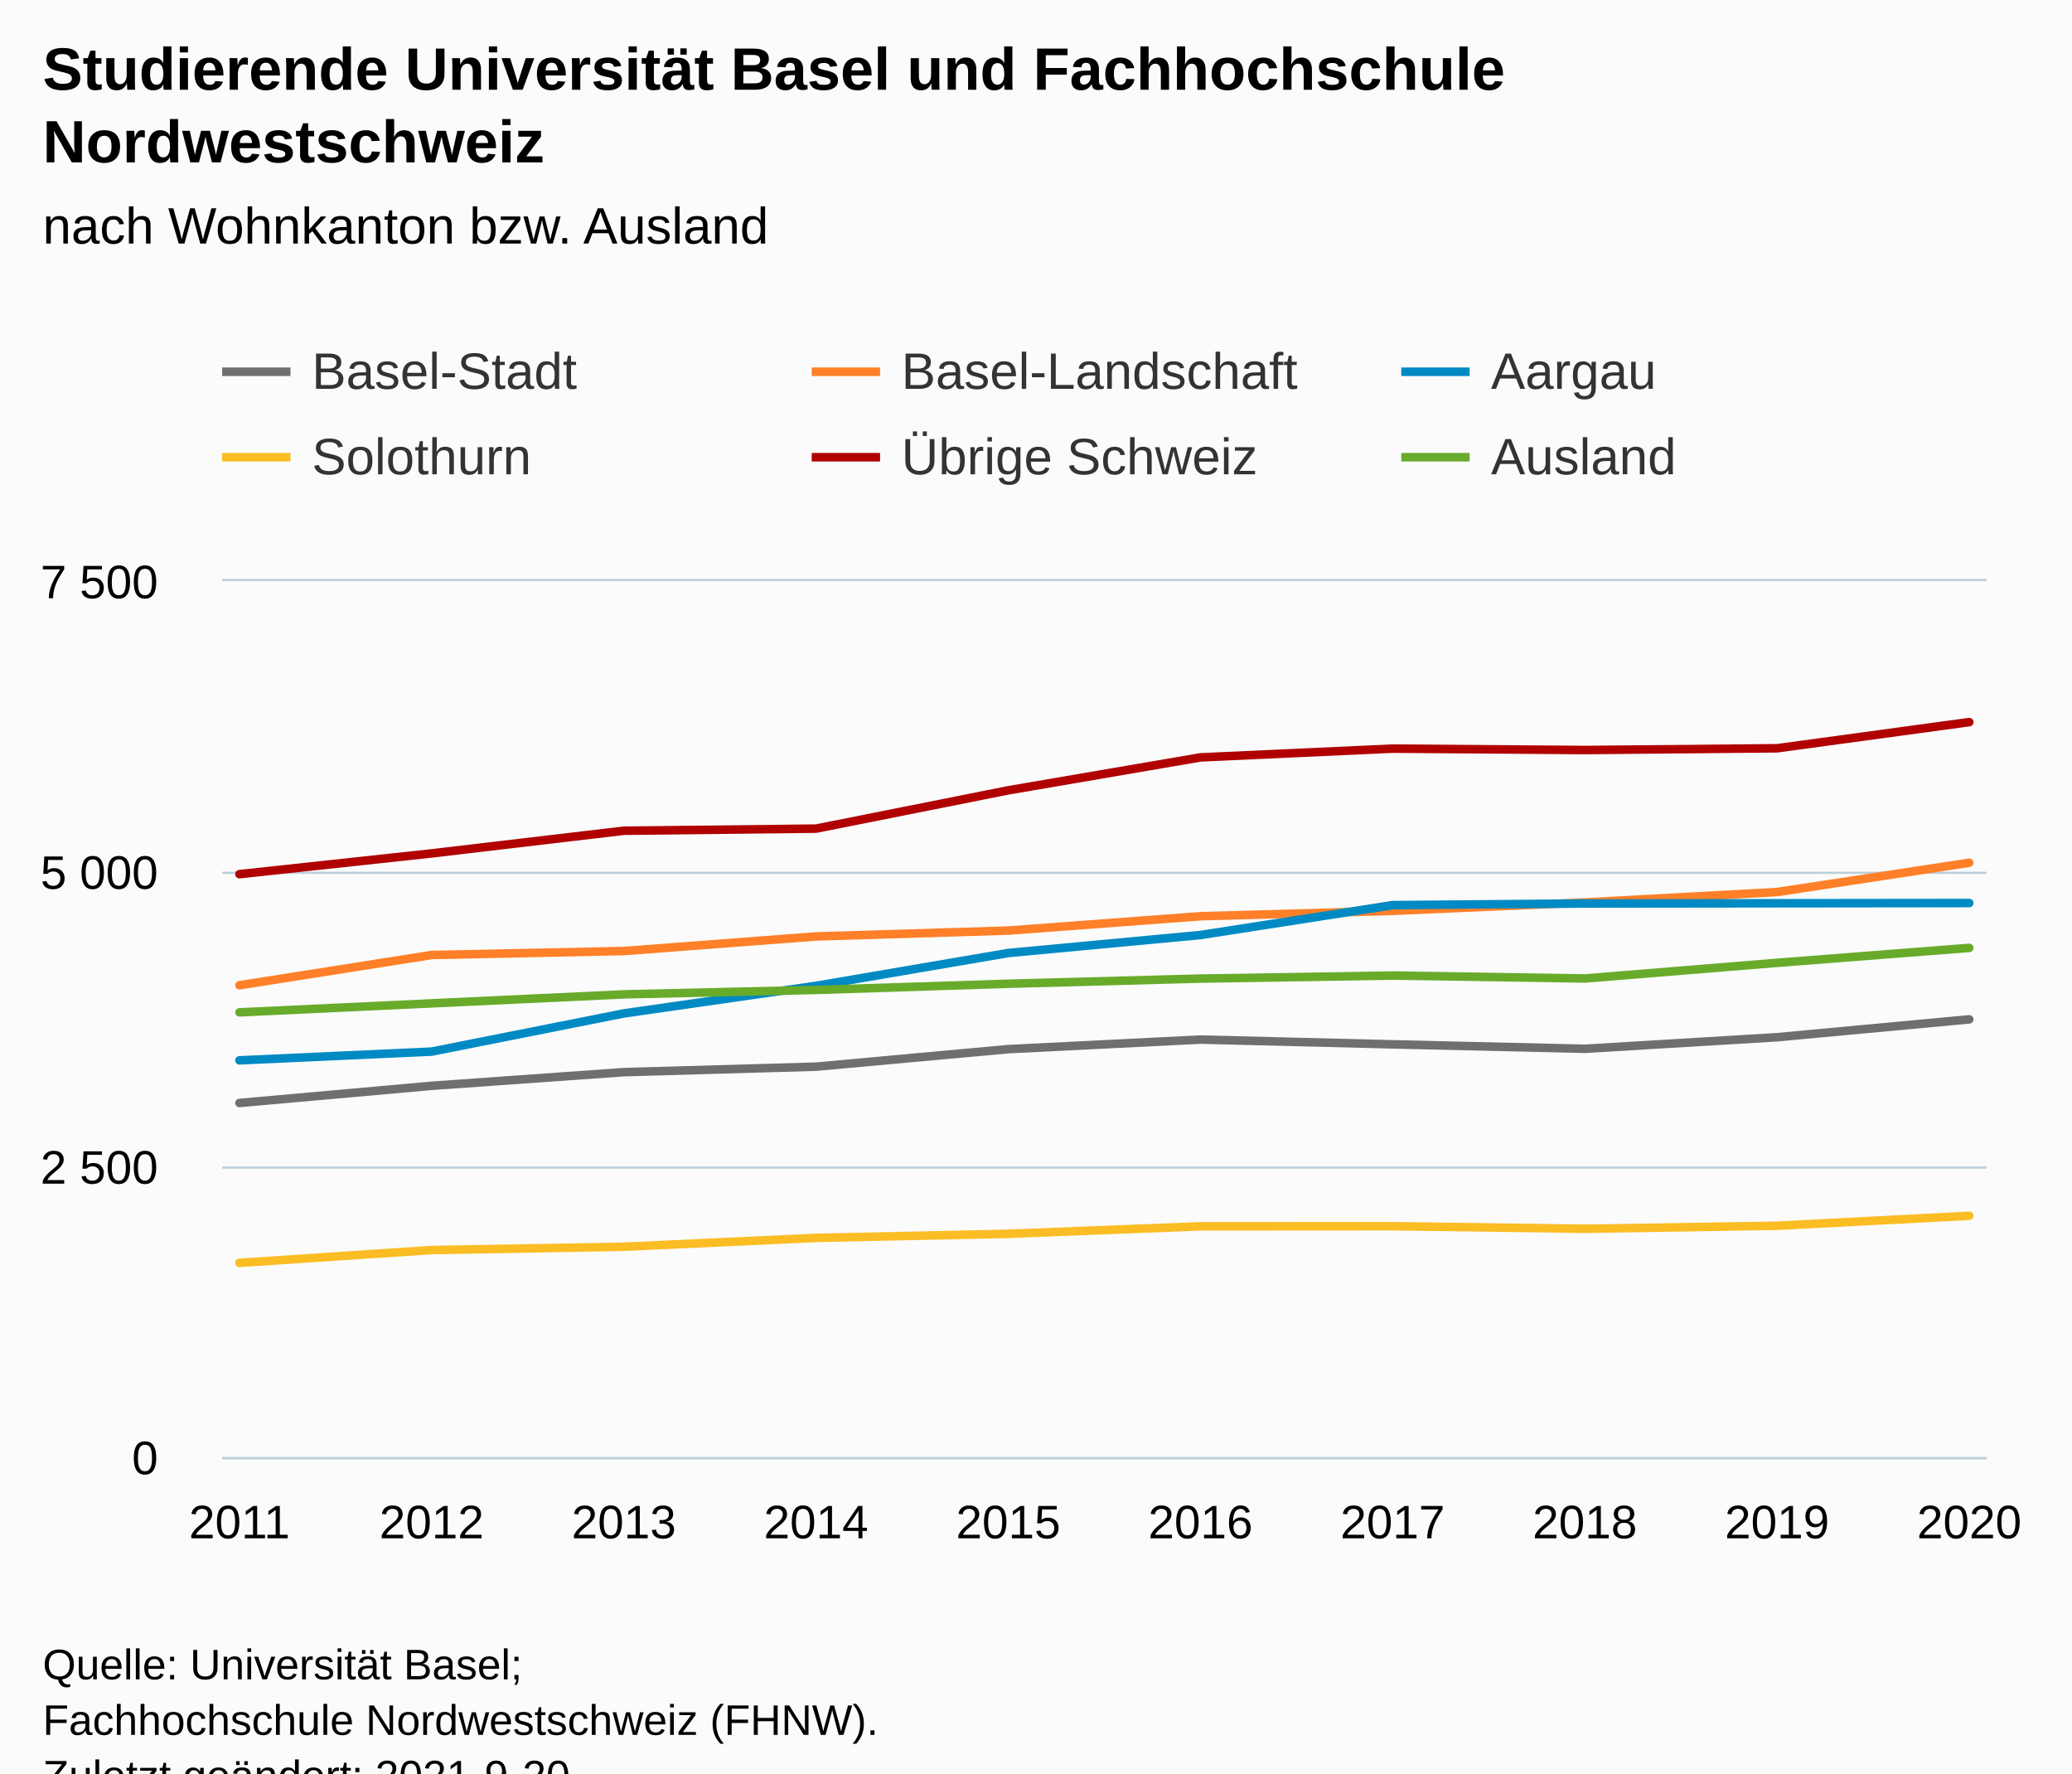
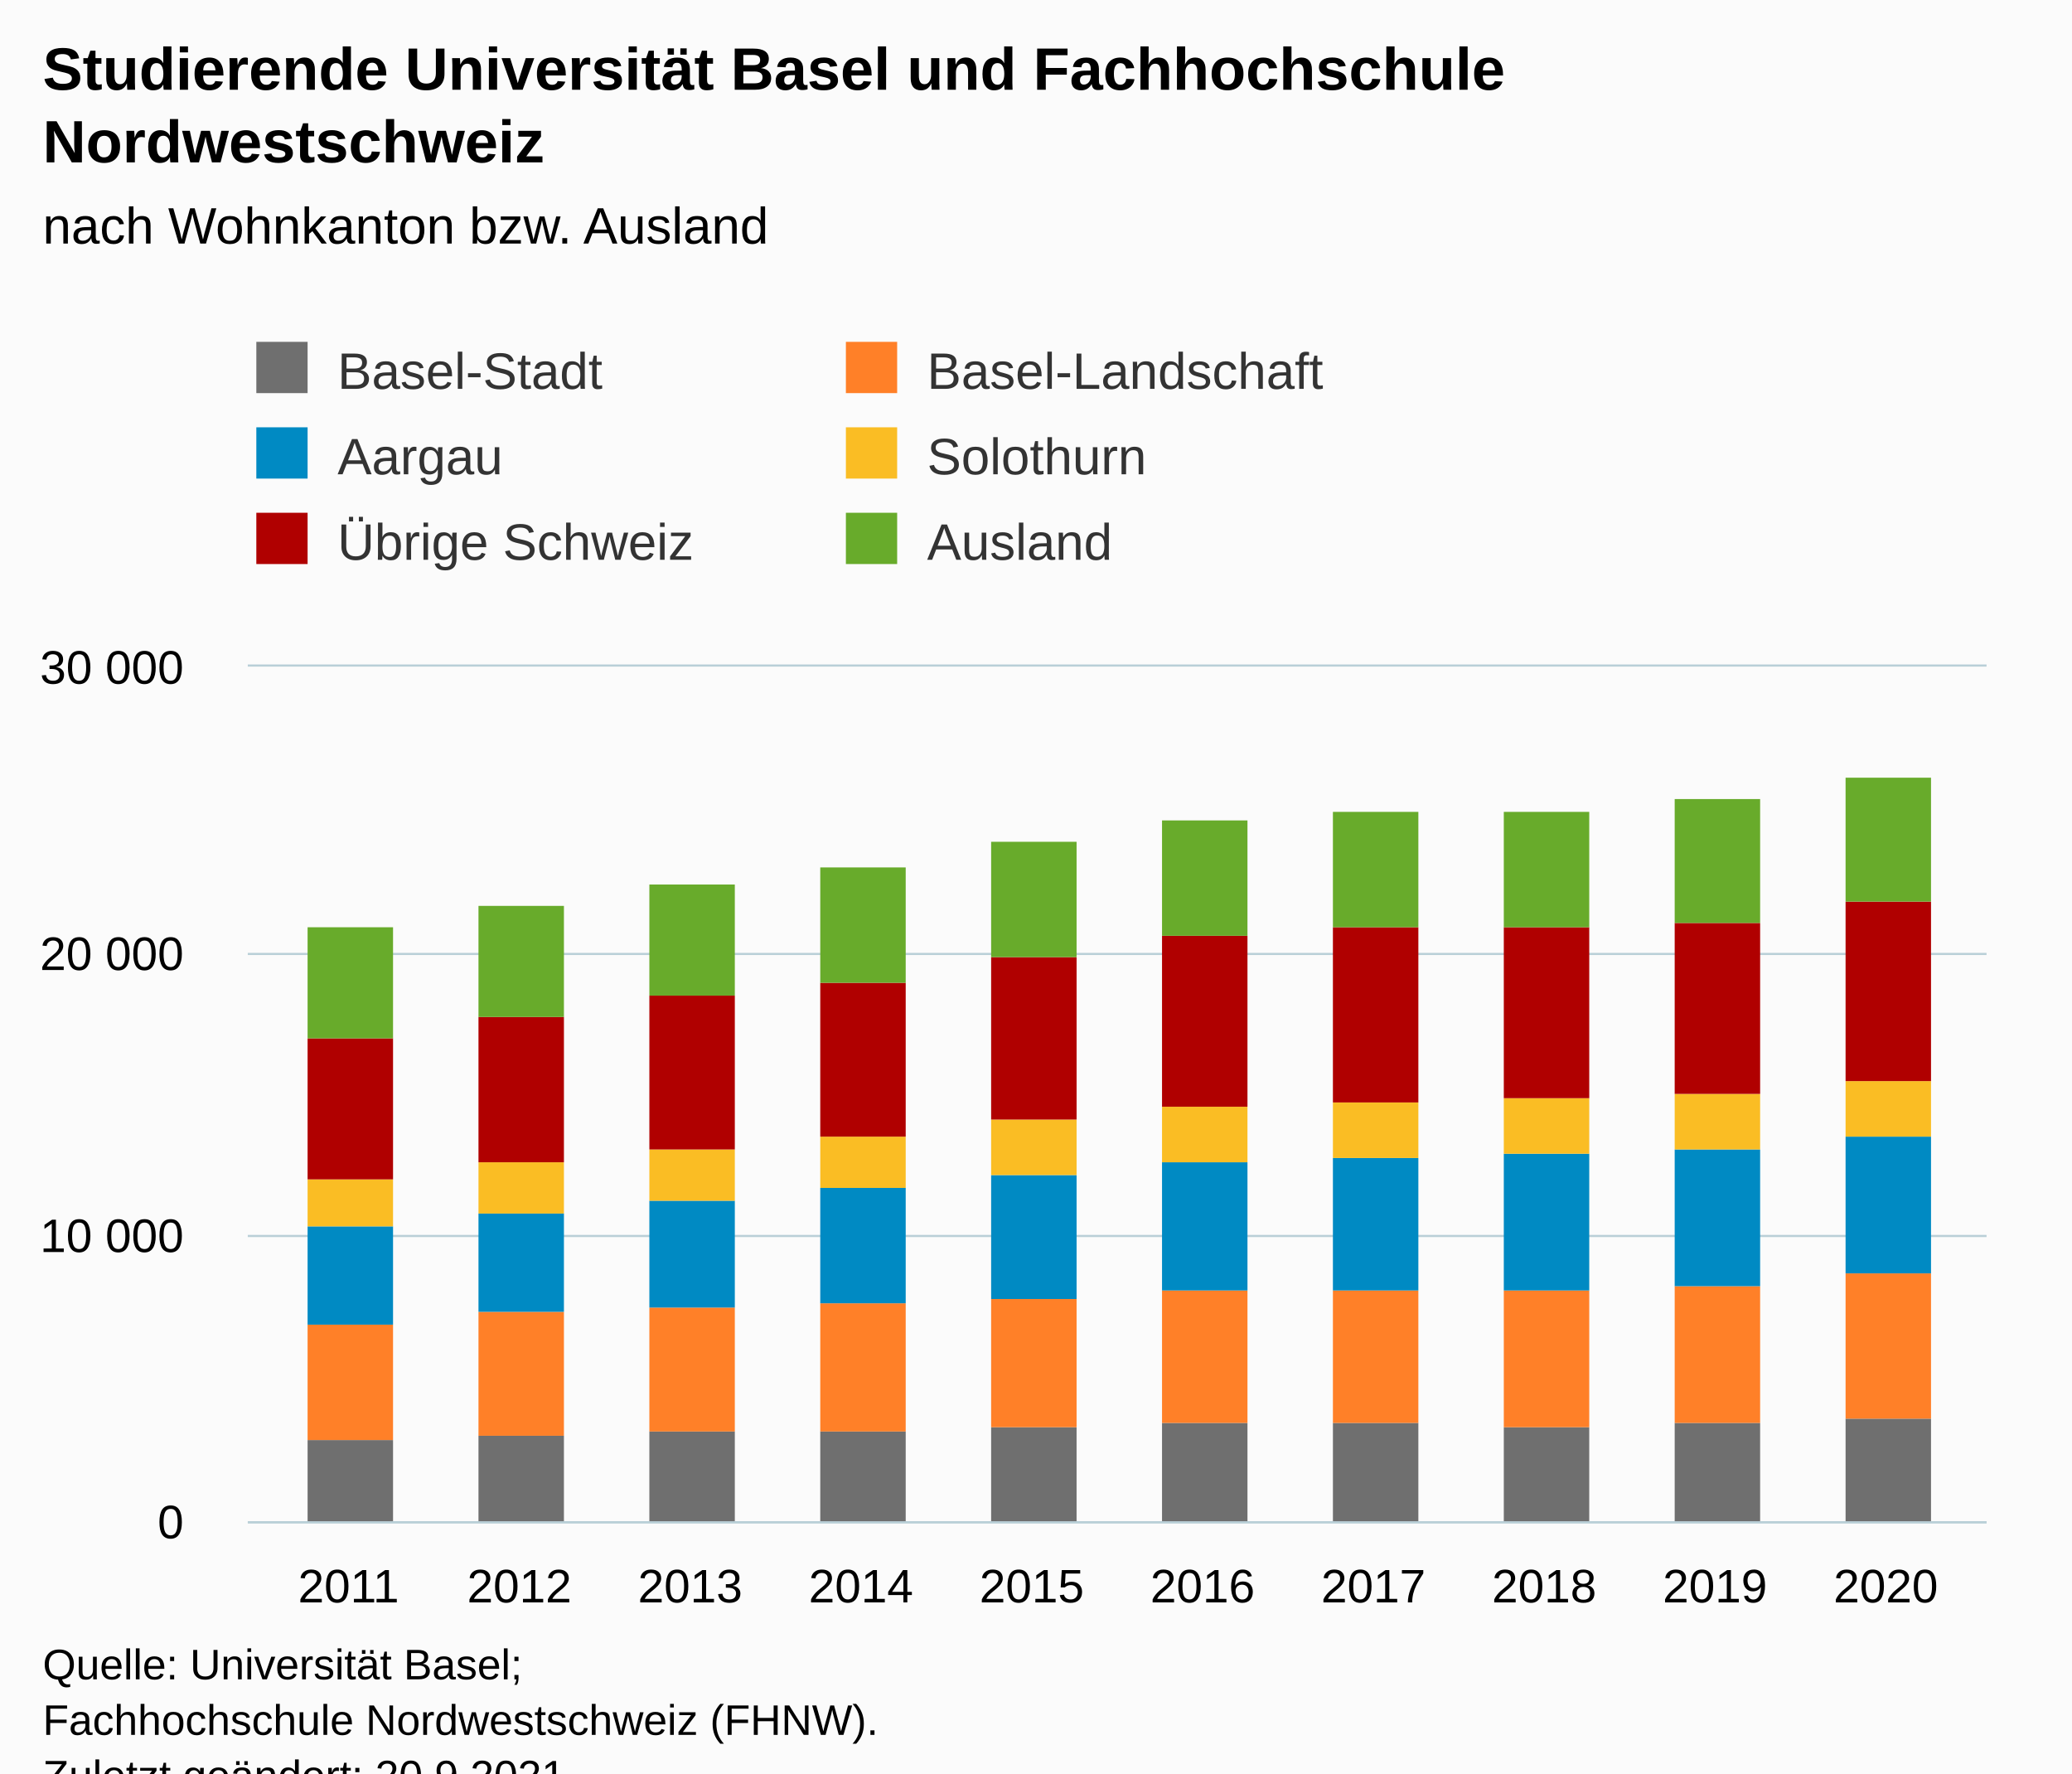
<svg xmlns="http://www.w3.org/2000/svg" version="1.1" class="highcharts-root" style="font-family:Arial;font-size:12px;" viewBox="0 0 485 415">
  <defs>
-     <clipPath id="highcharts-jgvtuw4-67-">
-       <rect x="0" y="0" width="413" height="205" fill="none" />
+     <clipPath id="highcharts-4j6q0qq-67-">
+       <rect x="0" y="0" width="407" height="200" fill="none" />
    </clipPath>
-     <clipPath id="highcharts-jgvtuw4-78-">
-       <rect x="0" y="0" width="413" height="205" fill="none" />
+     <clipPath id="highcharts-4j6q0qq-78-">
+       <rect x="0" y="0" width="407" height="200" fill="none" />
    </clipPath>
-     <clipPath id="highcharts-jgvtuw4-129-">
-       <rect x="52" y="136" width="413" height="205" fill="none" />
+     <clipPath id="highcharts-4j6q0qq-129-">
+       <rect x="58" y="156" width="407" height="200" fill="none" />
    </clipPath>
  </defs>
  <rect fill="#fbfbfb" class="highcharts-background" x="0" y="0" width="485" height="428" rx="0" ry="0" />
-   <rect fill="none" class="highcharts-plot-background" x="52" y="136" width="413" height="205" />
+   <rect fill="none" class="highcharts-plot-background" x="58" y="156" width="407" height="200" />
  <g class="highcharts-pane-group" data-z-index="0" />
  <g class="highcharts-grid highcharts-xaxis-grid" data-z-index="1">
-     <path fill="none" data-z-index="1" class="highcharts-grid-line" d="M 55.5 136 L 55.5 341" opacity="1" />
-     <path fill="none" data-z-index="1" class="highcharts-grid-line" d="M 100.5 136 L 100.5 341" opacity="1" />
-     <path fill="none" data-z-index="1" class="highcharts-grid-line" d="M 145.5 136 L 145.5 341" opacity="1" />
-     <path fill="none" data-z-index="1" class="highcharts-grid-line" d="M 190.5 136 L 190.5 341" opacity="1" />
-     <path fill="none" data-z-index="1" class="highcharts-grid-line" d="M 235.5 136 L 235.5 341" opacity="1" />
-     <path fill="none" data-z-index="1" class="highcharts-grid-line" d="M 280.5 136 L 280.5 341" opacity="1" />
-     <path fill="none" data-z-index="1" class="highcharts-grid-line" d="M 325.5 136 L 325.5 341" opacity="1" />
-     <path fill="none" data-z-index="1" class="highcharts-grid-line" d="M 370.5 136 L 370.5 341" opacity="1" />
-     <path fill="none" data-z-index="1" class="highcharts-grid-line" d="M 415.5 136 L 415.5 341" opacity="1" />
-     <path fill="none" data-z-index="1" class="highcharts-grid-line" d="M 460.5 136 L 460.5 341" opacity="1" />
+     <path fill="none" data-z-index="1" class="highcharts-grid-line" d="M 81.5 156 L 81.5 356" opacity="1" />
+     <path fill="none" data-z-index="1" class="highcharts-grid-line" d="M 121.5 156 L 121.5 356" opacity="1" />
+     <path fill="none" data-z-index="1" class="highcharts-grid-line" d="M 161.5 156 L 161.5 356" opacity="1" />
+     <path fill="none" data-z-index="1" class="highcharts-grid-line" d="M 201.5 156 L 201.5 356" opacity="1" />
+     <path fill="none" data-z-index="1" class="highcharts-grid-line" d="M 241.5 156 L 241.5 356" opacity="1" />
+     <path fill="none" data-z-index="1" class="highcharts-grid-line" d="M 280.5 156 L 280.5 356" opacity="1" />
+     <path fill="none" data-z-index="1" class="highcharts-grid-line" d="M 320.5 156 L 320.5 356" opacity="1" />
+     <path fill="none" data-z-index="1" class="highcharts-grid-line" d="M 360.5 156 L 360.5 356" opacity="1" />
+     <path fill="none" data-z-index="1" class="highcharts-grid-line" d="M 400.5 156 L 400.5 356" opacity="1" />
+     <path fill="none" data-z-index="1" class="highcharts-grid-line" d="M 440.5 156 L 440.5 356" opacity="1" />
  </g>
  <g class="highcharts-grid highcharts-yaxis-grid" data-z-index="1">
-     <path fill="none" stroke="#B9CFD7" stroke-width="0.5" data-z-index="1" class="highcharts-grid-line" d="M 52 341.25 L 465 341.25" opacity="1" />
-     <path fill="none" stroke="#B9CFD7" stroke-width="0.5" data-z-index="1" class="highcharts-grid-line" d="M 52 273.25 L 465 273.25" opacity="1" />
-     <path fill="none" stroke="#B9CFD7" stroke-width="0.5" data-z-index="1" class="highcharts-grid-line" d="M 52 204.25 L 465 204.25" opacity="1" />
-     <path fill="none" stroke="#B9CFD7" stroke-width="0.5" data-z-index="1" class="highcharts-grid-line" d="M 52 135.75 L 465 135.75" opacity="1" />
-   </g>
-   <rect fill="none" class="highcharts-plot-border" data-z-index="1" x="52" y="136" width="413" height="205" />
+     <path fill="none" stroke="#B9CFD7" stroke-width="0.5" data-z-index="1" class="highcharts-grid-line" d="M 58 356.25 L 465 356.25" opacity="1" />
+     <path fill="none" stroke="#B9CFD7" stroke-width="0.5" data-z-index="1" class="highcharts-grid-line" d="M 58 289.25 L 465 289.25" opacity="1" />
+     <path fill="none" stroke="#B9CFD7" stroke-width="0.5" data-z-index="1" class="highcharts-grid-line" d="M 58 223.25 L 465 223.25" opacity="1" />
+     <path fill="none" stroke="#B9CFD7" stroke-width="0.5" data-z-index="1" class="highcharts-grid-line" d="M 58 155.75 L 465 155.75" opacity="1" />
+   </g>
+   <rect fill="none" class="highcharts-plot-border" data-z-index="1" x="58" y="156" width="407" height="200" />
  <g class="highcharts-axis highcharts-xaxis" data-z-index="2">
-     <path fill="none" class="highcharts-axis-line" stroke="#B9CFD7" stroke-width="0.5" data-z-index="7" d="M 52 341.25 L 465 341.25" />
+     <path fill="none" class="highcharts-axis-line" stroke="#B9CFD7" stroke-width="0.5" data-z-index="7" d="M 58 356.25 L 465 356.25" />
  </g>
  <g class="highcharts-axis highcharts-yaxis" data-z-index="2">
-     <path fill="none" class="highcharts-axis-line" data-z-index="7" d="M 52 136 L 52 341" />
+     <path fill="none" class="highcharts-axis-line" data-z-index="7" d="M 58 156 L 58 356" />
  </g>
  <g class="highcharts-series-group" data-z-index="3">
-     <g class="highcharts-series highcharts-series-0 highcharts-line-series" data-z-index="0.1" opacity="1" transform="translate(52,136) scale(1 1)" clip-path="url(#highcharts-jgvtuw4-78-)">
-       <path fill="none" d="M 4.049 122.125 L 49.038 118.107 L 94.027 114.909 L 139.016 113.625 L 184.005 109.525 L 228.995 107.283 L 273.984 108.404 L 318.973 109.443 L 363.962 106.737 L 408.951 102.555" class="highcharts-graph" data-z-index="1" stroke="#6F6F6F" stroke-width="2" stroke-linejoin="round" stroke-linecap="round" />
-     </g>
-     <g class="highcharts-markers highcharts-series-0 highcharts-line-series" data-z-index="0.1" opacity="1" transform="translate(52,136) scale(1 1)" clip-path="none" />
-     <g class="highcharts-series highcharts-series-1 highcharts-line-series" data-z-index="0.1" opacity="1" transform="translate(52,136) scale(1 1)" clip-path="url(#highcharts-jgvtuw4-78-)">
-       <path fill="none" d="M 4.049 94.573 L 49.038 87.494 L 94.027 86.565 L 139.016 83.148 L 184.005 81.781 L 228.995 78.419 L 273.984 77.162 L 318.973 75.194 L 363.962 72.761 L 408.951 65.901" class="highcharts-graph" data-z-index="1" stroke="#FF8028" stroke-width="2" stroke-linejoin="round" stroke-linecap="round" />
-     </g>
-     <g class="highcharts-markers highcharts-series-1 highcharts-line-series" data-z-index="0.1" opacity="1" transform="translate(52,136) scale(1 1)" clip-path="none" />
-     <g class="highcharts-series highcharts-series-2 highcharts-line-series" data-z-index="0.1" opacity="1" transform="translate(52,136) scale(1 1)" clip-path="url(#highcharts-jgvtuw4-78-)">
-       <path fill="none" d="M 4.049 112.149 L 49.038 110.099 L 94.027 101.161 L 139.016 94.71 L 184.005 87.029 L 228.995 82.82 L 273.984 75.823 L 318.973 75.44 L 363.962 75.385 L 408.951 75.331" class="highcharts-graph" data-z-index="1" stroke="#008AC3" stroke-width="2" stroke-linejoin="round" stroke-linecap="round" />
-     </g>
-     <g class="highcharts-markers highcharts-series-2 highcharts-line-series" data-z-index="0.1" opacity="1" transform="translate(52,136) scale(1 1)" clip-path="none" />
-     <g class="highcharts-series highcharts-series-3 highcharts-line-series" data-z-index="0.1" opacity="1" transform="translate(52,136) scale(1 1)" clip-path="url(#highcharts-jgvtuw4-78-)">
-       <path fill="none" d="M 4.049 159.545 L 49.038 156.538 L 94.027 155.773 L 139.016 153.695 L 184.005 152.739 L 228.995 150.989 L 273.984 150.962 L 318.973 151.563 L 363.962 150.853 L 408.951 148.529" class="highcharts-graph" data-z-index="1" stroke="#FABD24" stroke-width="2" stroke-linejoin="round" stroke-linecap="round" />
-     </g>
-     <g class="highcharts-markers highcharts-series-3 highcharts-line-series" data-z-index="0.1" opacity="1" transform="translate(52,136) scale(1 1)" clip-path="none" />
-     <g class="highcharts-series highcharts-series-4 highcharts-line-series" data-z-index="0.1" opacity="1" transform="translate(52,136) scale(1 1)" clip-path="url(#highcharts-jgvtuw4-78-)">
-       <path fill="none" d="M 4.049 68.579 L 49.038 63.714 L 94.027 58.411 L 139.016 57.919 L 184.005 48.954 L 228.995 41.246 L 273.984 39.196 L 318.973 39.524 L 363.962 39.114 L 408.951 32.991" class="highcharts-graph" data-z-index="1" stroke="#B00000" stroke-width="2" stroke-linejoin="round" stroke-linecap="round" />
-     </g>
-     <g class="highcharts-markers highcharts-series-4 highcharts-line-series" data-z-index="0.1" opacity="1" transform="translate(52,136) scale(1 1)" clip-path="none" />
-     <g class="highcharts-series highcharts-series-5 highcharts-line-series" data-z-index="0.1" opacity="1" transform="translate(52,136) scale(1 1)" clip-path="url(#highcharts-jgvtuw4-78-)">
-       <path fill="none" d="M 4.049 100.915 L 49.038 98.81 L 94.027 96.705 L 139.016 95.667 L 184.005 94.218 L 228.995 93.015 L 273.984 92.305 L 318.973 92.988 L 363.962 89.325 L 408.951 85.827" class="highcharts-graph" data-z-index="1" stroke="#68AB2B" stroke-width="2" stroke-linejoin="round" stroke-linecap="round" />
-     </g>
-     <g class="highcharts-markers highcharts-series-5 highcharts-line-series" data-z-index="0.1" opacity="1" transform="translate(52,136) scale(1 1)" clip-path="none" />
+     <g class="highcharts-series highcharts-series-0 highcharts-column-series" data-z-index="0.1" opacity="1" transform="translate(58,156) scale(1 1)" clip-path="url(#highcharts-4j6q0qq-78-)">
+       <rect x="14" y="181" width="20" height="20" fill="#6F6F6F" opacity="1" class="highcharts-point" />
+       <rect x="54" y="180" width="20" height="21" fill="#6F6F6F" opacity="1" class="highcharts-point" />
+       <rect x="94" y="179" width="20" height="22" fill="#6F6F6F" opacity="1" class="highcharts-point" />
+       <rect x="134" y="179" width="20" height="22" fill="#6F6F6F" opacity="1" class="highcharts-point" />
+       <rect x="174" y="178" width="20" height="23" fill="#6F6F6F" opacity="1" class="highcharts-point" />
+       <rect x="214" y="177" width="20" height="24" fill="#6F6F6F" opacity="1" class="highcharts-point" />
+       <rect x="254" y="177" width="20" height="24" fill="#6F6F6F" opacity="1" class="highcharts-point" />
+       <rect x="294" y="178" width="20" height="23" fill="#6F6F6F" opacity="1" class="highcharts-point" />
+       <rect x="334" y="177" width="20" height="24" fill="#6F6F6F" opacity="1" class="highcharts-point" />
+       <rect x="374" y="176" width="20" height="25" fill="#6F6F6F" opacity="1" class="highcharts-point" />
+     </g>
+     <g class="highcharts-markers highcharts-series-0 highcharts-column-series" data-z-index="0.1" opacity="1" transform="translate(58,156) scale(1 1)" clip-path="none" />
+     <g class="highcharts-series highcharts-series-1 highcharts-column-series" data-z-index="0.1" opacity="1" transform="translate(58,156) scale(1 1)" clip-path="url(#highcharts-4j6q0qq-78-)">
+       <rect x="14" y="154" width="20" height="27" fill="#FF8028" opacity="1" class="highcharts-point" />
+       <rect x="54" y="151" width="20" height="29" fill="#FF8028" opacity="1" class="highcharts-point" />
+       <rect x="94" y="150" width="20" height="29" fill="#FF8028" opacity="1" class="highcharts-point" />
+       <rect x="134" y="149" width="20" height="30" fill="#FF8028" opacity="1" class="highcharts-point" />
+       <rect x="174" y="148" width="20" height="30" fill="#FF8028" opacity="1" class="highcharts-point" />
+       <rect x="214" y="146" width="20" height="31" fill="#FF8028" opacity="1" class="highcharts-point" />
+       <rect x="254" y="146" width="20" height="31" fill="#FF8028" opacity="1" class="highcharts-point" />
+       <rect x="294" y="146" width="20" height="32" fill="#FF8028" opacity="1" class="highcharts-point" />
+       <rect x="334" y="145" width="20" height="32" fill="#FF8028" opacity="1" class="highcharts-point" />
+       <rect x="374" y="142" width="20" height="34" fill="#FF8028" opacity="1" class="highcharts-point" />
+     </g>
+     <g class="highcharts-markers highcharts-series-1 highcharts-column-series" data-z-index="0.1" opacity="1" transform="translate(58,156) scale(1 1)" clip-path="none" />
+     <g class="highcharts-series highcharts-series-2 highcharts-column-series" data-z-index="0.1" opacity="1" transform="translate(58,156) scale(1 1)" clip-path="url(#highcharts-4j6q0qq-78-)">
+       <rect x="14" y="131" width="20" height="23" fill="#008AC3" opacity="1" class="highcharts-point" />
+       <rect x="54" y="128" width="20" height="23" fill="#008AC3" opacity="1" class="highcharts-point" />
+       <rect x="94" y="125" width="20" height="25" fill="#008AC3" opacity="1" class="highcharts-point" />
+       <rect x="134" y="122" width="20" height="27" fill="#008AC3" opacity="1" class="highcharts-point" />
+       <rect x="174" y="119" width="20" height="29" fill="#008AC3" opacity="1" class="highcharts-point" />
+       <rect x="214" y="116" width="20" height="30" fill="#008AC3" opacity="1" class="highcharts-point" />
+       <rect x="254" y="115" width="20" height="31" fill="#008AC3" opacity="1" class="highcharts-point" />
+       <rect x="294" y="114" width="20" height="32" fill="#008AC3" opacity="1" class="highcharts-point" />
+       <rect x="334" y="113" width="20" height="32" fill="#008AC3" opacity="1" class="highcharts-point" />
+       <rect x="374" y="110" width="20" height="32" fill="#008AC3" opacity="1" class="highcharts-point" />
+     </g>
+     <g class="highcharts-markers highcharts-series-2 highcharts-column-series" data-z-index="0.1" opacity="1" transform="translate(58,156) scale(1 1)" clip-path="none" />
+     <g class="highcharts-series highcharts-series-3 highcharts-column-series" data-z-index="0.1" opacity="1" transform="translate(58,156) scale(1 1)" clip-path="url(#highcharts-4j6q0qq-78-)">
+       <rect x="14" y="120" width="20" height="11" fill="#FABD24" opacity="1" class="highcharts-point" />
+       <rect x="54" y="116" width="20" height="12" fill="#FABD24" opacity="1" class="highcharts-point" />
+       <rect x="94" y="113" width="20" height="12" fill="#FABD24" opacity="1" class="highcharts-point" />
+       <rect x="134" y="110" width="20" height="12" fill="#FABD24" opacity="1" class="highcharts-point" />
+       <rect x="174" y="106" width="20" height="13" fill="#FABD24" opacity="1" class="highcharts-point" />
+       <rect x="214" y="103" width="20" height="13" fill="#FABD24" opacity="1" class="highcharts-point" />
+       <rect x="254" y="102" width="20" height="13" fill="#FABD24" opacity="1" class="highcharts-point" />
+       <rect x="294" y="101" width="20" height="13" fill="#FABD24" opacity="1" class="highcharts-point" />
+       <rect x="334" y="100" width="20" height="13" fill="#FABD24" opacity="1" class="highcharts-point" />
+       <rect x="374" y="97" width="20" height="13" fill="#FABD24" opacity="1" class="highcharts-point" />
+     </g>
+     <g class="highcharts-markers highcharts-series-3 highcharts-column-series" data-z-index="0.1" opacity="1" transform="translate(58,156) scale(1 1)" clip-path="none" />
+     <g class="highcharts-series highcharts-series-4 highcharts-column-series" data-z-index="0.1" opacity="1" transform="translate(58,156) scale(1 1)" clip-path="url(#highcharts-4j6q0qq-78-)">
+       <rect x="14" y="87" width="20" height="33" fill="#B00000" opacity="1" class="highcharts-point" />
+       <rect x="54" y="82" width="20" height="34" fill="#B00000" opacity="1" class="highcharts-point" />
+       <rect x="94" y="77" width="20" height="36" fill="#B00000" opacity="1" class="highcharts-point" />
+       <rect x="134" y="74" width="20" height="36" fill="#B00000" opacity="1" class="highcharts-point" />
+       <rect x="174" y="68" width="20" height="38" fill="#B00000" opacity="1" class="highcharts-point" />
+       <rect x="214" y="63" width="20" height="40" fill="#B00000" opacity="1" class="highcharts-point" />
+       <rect x="254" y="61" width="20" height="41" fill="#B00000" opacity="1" class="highcharts-point" />
+       <rect x="294" y="61" width="20" height="40" fill="#B00000" opacity="1" class="highcharts-point" />
+       <rect x="334" y="60" width="20" height="40" fill="#B00000" opacity="1" class="highcharts-point" />
+       <rect x="374" y="55" width="20" height="42" fill="#B00000" opacity="1" class="highcharts-point" />
+     </g>
+     <g class="highcharts-markers highcharts-series-4 highcharts-column-series" data-z-index="0.1" opacity="1" transform="translate(58,156) scale(1 1)" clip-path="none" />
+     <g class="highcharts-series highcharts-series-5 highcharts-column-series" data-z-index="0.1" opacity="1" transform="translate(58,156) scale(1 1)" clip-path="url(#highcharts-4j6q0qq-78-)">
+       <rect x="14" y="61" width="20" height="26" fill="#68AB2B" opacity="1" class="highcharts-point" />
+       <rect x="54" y="56" width="20" height="26" fill="#68AB2B" opacity="1" class="highcharts-point" />
+       <rect x="94" y="51" width="20" height="26" fill="#68AB2B" opacity="1" class="highcharts-point" />
+       <rect x="134" y="47" width="20" height="27" fill="#68AB2B" opacity="1" class="highcharts-point" />
+       <rect x="174" y="41" width="20" height="27" fill="#68AB2B" opacity="1" class="highcharts-point" />
+       <rect x="214" y="36" width="20" height="27" fill="#68AB2B" opacity="1" class="highcharts-point" />
+       <rect x="254" y="34" width="20" height="27" fill="#68AB2B" opacity="1" class="highcharts-point" />
+       <rect x="294" y="34" width="20" height="27" fill="#68AB2B" opacity="1" class="highcharts-point" />
+       <rect x="334" y="31" width="20" height="29" fill="#68AB2B" opacity="1" class="highcharts-point" />
+       <rect x="374" y="26" width="20" height="29" fill="#68AB2B" opacity="1" class="highcharts-point" />
+     </g>
+     <g class="highcharts-markers highcharts-series-5 highcharts-column-series" data-z-index="0.1" opacity="1" transform="translate(58,156) scale(1 1)" clip-path="none" />
  </g>
  <text x="10" text-anchor="start" class="highcharts-title" data-z-index="4" style="color:#000000;font-size:14px;font-weight:bold;fill:#000000;" y="21">
    <tspan>Studierende Universität Basel und Fachhochschule</tspan>
    <tspan dy="17" x="10">Nordwestschweiz</tspan>
  </text>
  <text x="10" text-anchor="start" class="highcharts-subtitle" data-z-index="4" style="color:#000000;font-size:12px;font-weight:normal;fill:#000000;" y="57">
    <tspan>nach Wohnkanton bzw. Ausland</tspan>
  </text>
-   <text x="10" text-anchor="start" class="highcharts-caption" data-z-index="4" style="color:#666666;fill:#666666;" y="375" />
-   <g class="highcharts-legend" data-z-index="7" transform="translate(44,73)">
-     <rect fill="none" class="highcharts-legend-box" rx="0" ry="0" x="0" y="0" width="410" height="51" visibility="visible" />
+   <text x="10" text-anchor="start" class="highcharts-caption" data-z-index="4" style="color:#666666;fill:#666666;" y="390" />
+   <g class="highcharts-legend" data-z-index="7" transform="translate(50,73)">
+     <rect fill="none" class="highcharts-legend-box" rx="0" ry="0" x="0" y="0" width="272" height="71" visibility="visible" />
    <g data-z-index="1">
      <g>
-         <g class="highcharts-legend-item highcharts-line-series highcharts-color-undefined highcharts-series-0" data-z-index="1" transform="translate(8,3)">
-           <path fill="none" d="M 0 11 L 16 11" class="highcharts-graph" stroke="#6F6F6F" stroke-width="2" />
+         <g class="highcharts-legend-item highcharts-column-series highcharts-color-undefined highcharts-series-0" data-z-index="1" transform="translate(8,3)">
          <text x="21" style="color:#333333;cursor:pointer;font-size:12px;font-weight:normal;fill:#333333;" text-anchor="start" data-z-index="2" y="15">
            <tspan>Basel-Stadt</tspan>
          </text>
-         </g>
-         <g class="highcharts-legend-item highcharts-line-series highcharts-color-undefined highcharts-series-1" data-z-index="1" transform="translate(146,3)">
-           <path fill="none" d="M 0 11 L 16 11" class="highcharts-graph" stroke="#FF8028" stroke-width="2" />
+           <rect x="2" y="4" width="12" height="12" fill="#6F6F6F" class="highcharts-point" data-z-index="3" />
+         </g>
+         <g class="highcharts-legend-item highcharts-column-series highcharts-color-undefined highcharts-series-1" data-z-index="1" transform="translate(146,3)">
          <text x="21" y="15" style="color:#333333;cursor:pointer;font-size:12px;font-weight:normal;fill:#333333;" text-anchor="start" data-z-index="2">
            <tspan>Basel-Landschaft</tspan>
          </text>
-         </g>
-         <g class="highcharts-legend-item highcharts-line-series highcharts-color-undefined highcharts-series-2" data-z-index="1" transform="translate(284,3)">
-           <path fill="none" d="M 0 11 L 16 11" class="highcharts-graph" stroke="#008AC3" stroke-width="2" />
+           <rect x="2" y="4" width="12" height="12" fill="#FF8028" class="highcharts-point" data-z-index="3" />
+         </g>
+         <g class="highcharts-legend-item highcharts-column-series highcharts-color-undefined highcharts-series-2" data-z-index="1" transform="translate(8,23)">
          <text x="21" y="15" style="color:#333333;cursor:pointer;font-size:12px;font-weight:normal;fill:#333333;" text-anchor="start" data-z-index="2">
            <tspan>Aargau</tspan>
          </text>
-         </g>
-         <g class="highcharts-legend-item highcharts-line-series highcharts-color-undefined highcharts-series-3" data-z-index="1" transform="translate(8,23)">
-           <path fill="none" d="M 0 11 L 16 11" class="highcharts-graph" stroke="#FABD24" stroke-width="2" />
+           <rect x="2" y="4" width="12" height="12" fill="#008AC3" class="highcharts-point" data-z-index="3" />
+         </g>
+         <g class="highcharts-legend-item highcharts-column-series highcharts-color-undefined highcharts-series-3" data-z-index="1" transform="translate(146,23)">
          <text x="21" y="15" style="color:#333333;cursor:pointer;font-size:12px;font-weight:normal;fill:#333333;" text-anchor="start" data-z-index="2">
            <tspan>Solothurn</tspan>
          </text>
-         </g>
-         <g class="highcharts-legend-item highcharts-line-series highcharts-color-undefined highcharts-series-4" data-z-index="1" transform="translate(146,23)">
-           <path fill="none" d="M 0 11 L 16 11" class="highcharts-graph" stroke="#B00000" stroke-width="2" />
+           <rect x="2" y="4" width="12" height="12" fill="#FABD24" class="highcharts-point" data-z-index="3" />
+         </g>
+         <g class="highcharts-legend-item highcharts-column-series highcharts-color-undefined highcharts-series-4" data-z-index="1" transform="translate(8,43)">
          <text x="21" y="15" style="color:#333333;cursor:pointer;font-size:12px;font-weight:normal;fill:#333333;" text-anchor="start" data-z-index="2">
            <tspan>Übrige Schweiz</tspan>
          </text>
-         </g>
-         <g class="highcharts-legend-item highcharts-line-series highcharts-color-undefined highcharts-series-5" data-z-index="1" transform="translate(284,23)">
-           <path fill="none" d="M 0 11 L 16 11" class="highcharts-graph" stroke="#68AB2B" stroke-width="2" />
+           <rect x="2" y="4" width="12" height="12" fill="#B00000" class="highcharts-point" data-z-index="3" />
+         </g>
+         <g class="highcharts-legend-item highcharts-column-series highcharts-color-undefined highcharts-series-5" data-z-index="1" transform="translate(146,43)">
          <text x="21" y="15" style="color:#333333;cursor:pointer;font-size:12px;font-weight:normal;fill:#333333;" text-anchor="start" data-z-index="2">
            <tspan>Ausland</tspan>
          </text>
+           <rect x="2" y="4" width="12" height="12" fill="#68AB2B" class="highcharts-point" data-z-index="3" />
        </g>
      </g>
    </g>
  </g>
  <g class="highcharts-axis-labels highcharts-xaxis-labels" data-z-index="7">
-     <text x="56.049" style="color:#000000;cursor:default;font-size:11px;fill:#000000;" text-anchor="middle" transform="translate(0,0)" y="360" opacity="1">2011</text>
-     <text x="101.038" style="color:#000000;cursor:default;font-size:11px;fill:#000000;" text-anchor="middle" transform="translate(0,0)" y="360" opacity="1">2012</text>
-     <text x="146.027" style="color:#000000;cursor:default;font-size:11px;fill:#000000;" text-anchor="middle" transform="translate(0,0)" y="360" opacity="1">2013</text>
-     <text x="191.016" style="color:#000000;cursor:default;font-size:11px;fill:#000000;" text-anchor="middle" transform="translate(0,0)" y="360" opacity="1">2014</text>
-     <text x="236.005" style="color:#000000;cursor:default;font-size:11px;fill:#000000;" text-anchor="middle" transform="translate(0,0)" y="360" opacity="1">2015</text>
-     <text x="280.995" style="color:#000000;cursor:default;font-size:11px;fill:#000000;" text-anchor="middle" transform="translate(0,0)" y="360" opacity="1">2016</text>
-     <text x="325.984" style="color:#000000;cursor:default;font-size:11px;fill:#000000;" text-anchor="middle" transform="translate(0,0)" y="360" opacity="1">2017</text>
-     <text x="370.973" style="color:#000000;cursor:default;font-size:11px;fill:#000000;" text-anchor="middle" transform="translate(0,0)" y="360" opacity="1">2018</text>
-     <text x="415.962" style="color:#000000;cursor:default;font-size:11px;fill:#000000;" text-anchor="middle" transform="translate(0,0)" y="360" opacity="1">2019</text>
-     <text x="460.951" style="color:#000000;cursor:default;font-size:11px;fill:#000000;" text-anchor="middle" transform="translate(0,0)" y="360" opacity="1">2020</text>
+     <text x="81.588" style="color:#000000;cursor:default;font-size:11px;fill:#000000;" text-anchor="middle" transform="translate(0,0)" y="375" opacity="1">2011</text>
+     <text x="121.569" style="color:#000000;cursor:default;font-size:11px;fill:#000000;" text-anchor="middle" transform="translate(0,0)" y="375" opacity="1">2012</text>
+     <text x="161.549" style="color:#000000;cursor:default;font-size:11px;fill:#000000;" text-anchor="middle" transform="translate(0,0)" y="375" opacity="1">2013</text>
+     <text x="201.529" style="color:#000000;cursor:default;font-size:11px;fill:#000000;" text-anchor="middle" transform="translate(0,0)" y="375" opacity="1">2014</text>
+     <text x="241.51" style="color:#000000;cursor:default;font-size:11px;fill:#000000;" text-anchor="middle" transform="translate(0,0)" y="375" opacity="1">2015</text>
+     <text x="281.49" style="color:#000000;cursor:default;font-size:11px;fill:#000000;" text-anchor="middle" transform="translate(0,0)" y="375" opacity="1">2016</text>
+     <text x="321.471" style="color:#000000;cursor:default;font-size:11px;fill:#000000;" text-anchor="middle" transform="translate(0,0)" y="375" opacity="1">2017</text>
+     <text x="361.451" style="color:#000000;cursor:default;font-size:11px;fill:#000000;" text-anchor="middle" transform="translate(0,0)" y="375" opacity="1">2018</text>
+     <text x="401.431" style="color:#000000;cursor:default;font-size:11px;fill:#000000;" text-anchor="middle" transform="translate(0,0)" y="375" opacity="1">2019</text>
+     <text x="441.412" style="color:#000000;cursor:default;font-size:11px;fill:#000000;" text-anchor="middle" transform="translate(0,0)" y="375" opacity="1">2020</text>
  </g>
  <g class="highcharts-axis-labels highcharts-yaxis-labels" data-z-index="7">
-     <text x="37" style="color:#000000;cursor:default;font-size:11px;fill:#000000;" text-anchor="end" transform="translate(0,0)" y="345" opacity="1">0</text>
-     <text x="37" style="color:#000000;cursor:default;font-size:11px;fill:#000000;" text-anchor="end" transform="translate(0,0)" y="277" opacity="1">
-       <tspan>2 500</tspan>
+     <text x="43" style="color:#000000;cursor:default;font-size:11px;fill:#000000;" text-anchor="end" transform="translate(0,0)" y="360" opacity="1">0</text>
+     <text x="43" style="color:#000000;cursor:default;font-size:11px;fill:#000000;" text-anchor="end" transform="translate(0,0)" y="293" opacity="1">
+       <tspan>10 000</tspan>
    </text>
-     <text x="37" style="color:#000000;cursor:default;font-size:11px;fill:#000000;" text-anchor="end" transform="translate(0,0)" y="208" opacity="1">
-       <tspan>5 000</tspan>
+     <text x="43" style="color:#000000;cursor:default;font-size:11px;fill:#000000;" text-anchor="end" transform="translate(0,0)" y="227" opacity="1">
+       <tspan>20 000</tspan>
    </text>
-     <text x="37" style="color:#000000;cursor:default;font-size:11px;fill:#000000;" text-anchor="end" transform="translate(0,0)" y="140" opacity="1">
-       <tspan>7 500</tspan>
+     <text x="43" style="color:#000000;cursor:default;font-size:11px;fill:#000000;" text-anchor="end" transform="translate(0,0)" y="160" opacity="1">
+       <tspan>30 000</tspan>
    </text>
  </g>
  <text x="10" class="highcharts-credits" text-anchor="start" data-z-index="8" style="cursor:default;color:#000000;font-size:10px;fill:#000000;" y="393">
    <tspan>Quelle: Universität Basel;</tspan>
    <tspan x="10" dy="13">Fachhochschule Nordwestschweiz (FHNW).</tspan>
-     <tspan x="10" dy="13">Zuletzt geändert: 2021-9-20</tspan>
+     <tspan x="10" dy="13">Zuletzt geändert: 20.9.2021</tspan>
  </text>
-   <g class="highcharts-control-points" data-z-index="99" clip-path="url(#highcharts-jgvtuw4-129-)" />
+   <g class="highcharts-control-points" data-z-index="99" clip-path="url(#highcharts-4j6q0qq-129-)" />
</svg>
